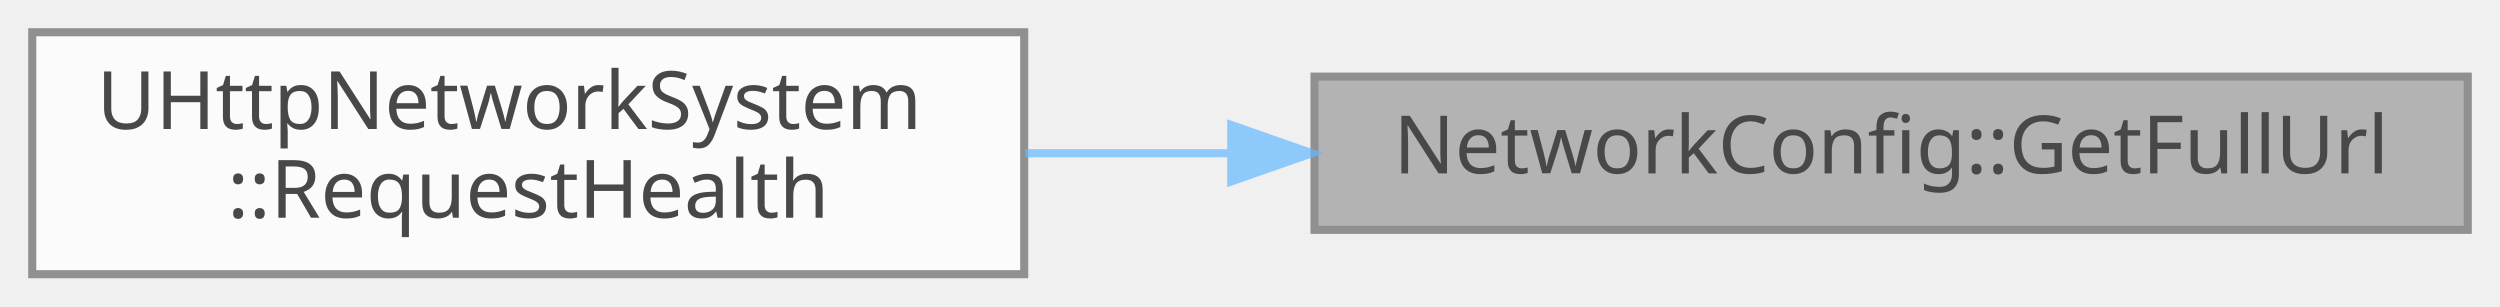
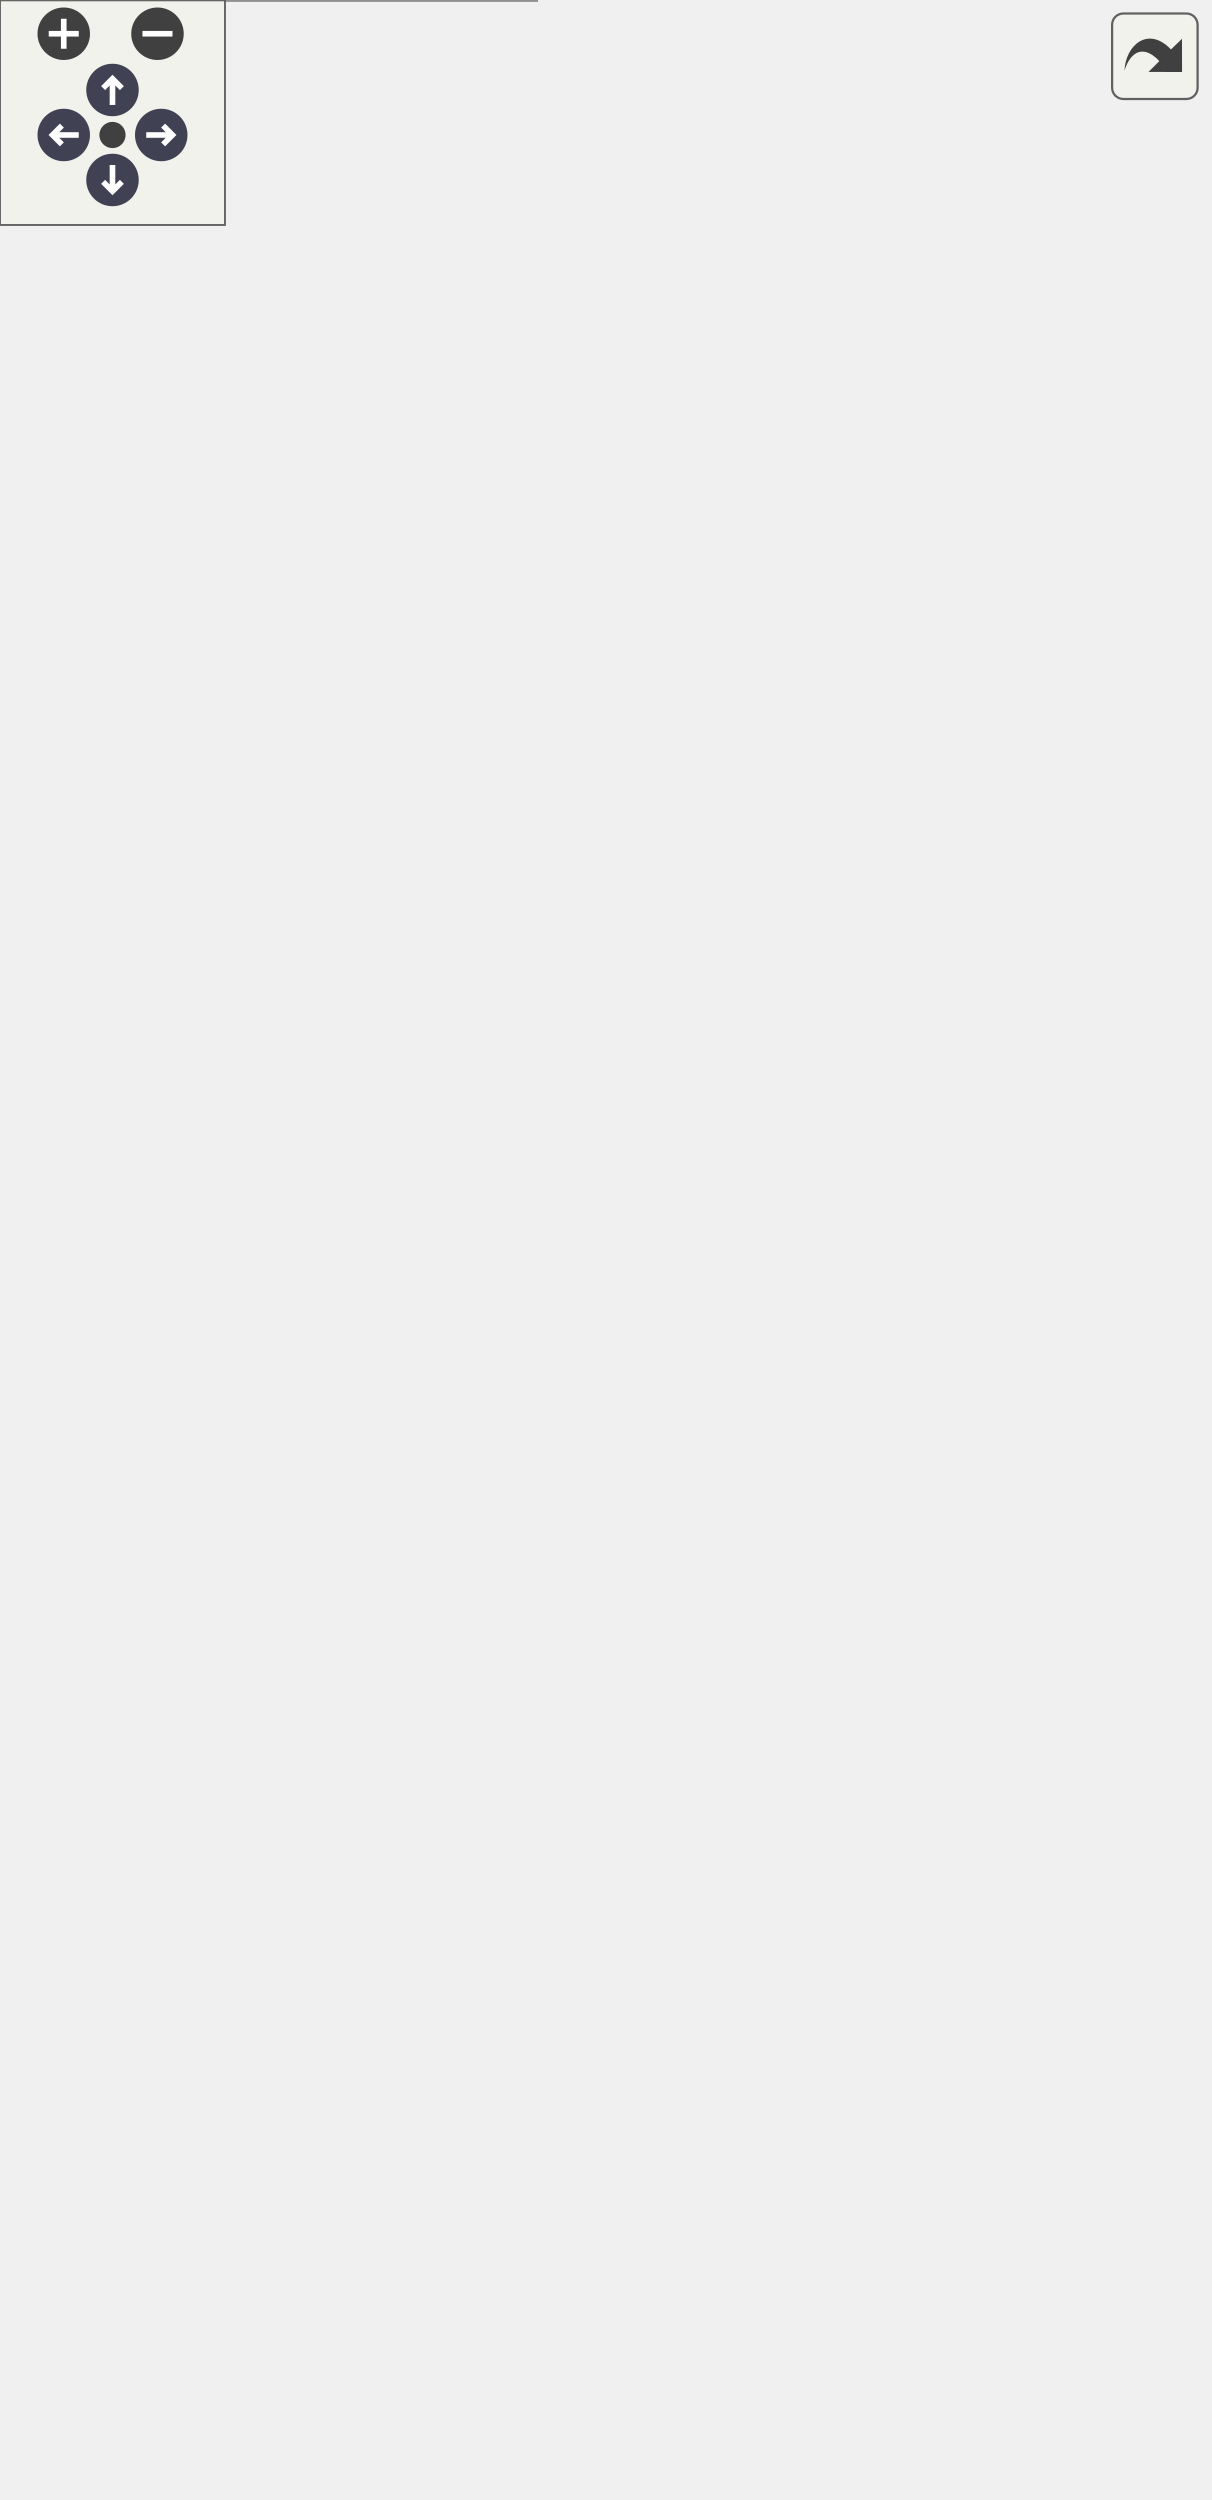
- <svg xmlns="http://www.w3.org/2000/svg" xmlns:xlink="http://www.w3.org/1999/xlink" width="310pt" height="38pt" viewBox="0.00 0.00 310.00 38.00">
-   <svg id="main" version="1.1" xml:space="preserve">
-     <style type="text/css">
+ <svg xmlns="http://www.w3.org/2000/svg" xmlns:xlink="http://www.w3.org/1999/xlink" id="main" version="1.1" xml:space="preserve">
+   <style type="text/css">
.node, .edge {opacity: 0.7;}
.node.selected, .edge.selected {opacity: 1;}
.edge:hover path { stroke: red; }
.edge:hover polygon { stroke: red; fill: red; }
</style>
-     <svg id="graph" class="graph">
-       <g id="graph0" class="graph" transform="scale(1 1) rotate(0) translate(4 34)">
-         <g id="Node000001" class="node">
-           <g id="a_Node000001">
-             <a xlink:title="현재 서버 모드에 맞는 HTTP 엔드포인트 URL을 생성합니다.">
-               <polygon fill="#999999" stroke="#666666" points="302,-24.5 159,-24.5 159,-5.5 302,-5.5 302,-24.5" />
-               <text text-anchor="middle" x="230.5" y="-12.5" font-family="Malgun Gothic" font-size="10.00">NetworkConfig::GetFullUrl</text>
-             </a>
-           </g>
-         </g>
-         <g id="Node000002" class="node">
-           <g id="a_Node000002">
-             <a xlink:href="classUHttpNetworkSystem.html#a5409712d1a8c7226e51c68335fcc3d48" target="_top" xlink:title="서버 상태 확인을 위한 /health 요청을 전송합니다.">
-               <polygon fill="white" stroke="#666666" points="123,-30 0,-30 0,0 123,0 123,-30" />
-               <text text-anchor="start" x="8" y="-18" font-family="Malgun Gothic" font-size="10.00">UHttpNetworkSystem</text>
-               <text text-anchor="middle" x="61.5" y="-7" font-family="Malgun Gothic" font-size="10.00">::RequestHealth</text>
-             </a>
-           </g>
-         </g>
-         <g id="edge1_Node000001_Node000002" class="edge">
-           <g id="a_edge1_Node000001_Node000002">
-             <a xlink:title=" ">
-               <path fill="none" stroke="#63b8ff" d="M148.64,-15C140.06,-15 131.44,-15 123.14,-15" />
-               <polygon fill="#63b8ff" stroke="#63b8ff" points="148.68,-18.5 158.68,-15 148.68,-11.5 148.68,-18.5" />
-             </a>
-           </g>
-         </g>
-       </g>
-     </svg>
+   <defs>
+     <circle id="rim" cx="0" cy="0" r="7" />
+     <circle id="rim2" cx="0" cy="0" r="3.5" />
+     <g id="zoomPlus">
+       <use xlink:href="#rim" fill="#404040">
+         <set attributeName="fill" to="#808080" begin="zoomplus.mouseover" end="zoomplus.mouseout" />
+       </use>
+       <path d="M-4,0h8M0,-4v8" fill="none" stroke="white" stroke-width="1.5" pointer-events="none" />
+     </g>
+     <g id="zoomMin">
+       <use xlink:href="#rim" fill="#404040">
+         <set attributeName="fill" to="#808080" begin="zoomminus.mouseover" end="zoomminus.mouseout" />
+       </use>
+       <path d="M-4,0h8" fill="none" stroke="white" stroke-width="1.5" pointer-events="none" />
+     </g>
+     <g id="arrowUp" transform="translate(30 24)">
+       <use xlink:href="#rim" />
+       <path pointer-events="none" fill="none" stroke="white" stroke-width="1.5" d="M0,-3.0v7 M-2.5,-0.5L0,-3.0L2.5,-0.5" />
+     </g>
+     <g id="arrowRight" transform="rotate(90) translate(36 -43)">
+       <use xlink:href="#rim" />
+       <path pointer-events="none" fill="none" stroke="white" stroke-width="1.5" d="M0,-3.0v7 M-2.5,-0.5L0,-3.0L2.5,-0.5" />
+     </g>
+     <g id="arrowDown" transform="rotate(180) translate(-30 -48)">
+       <use xlink:href="#rim" />
+       <path pointer-events="none" fill="none" stroke="white" stroke-width="1.5" d="M0,-3.0v7 M-2.5,-0.5L0,-3.0L2.5,-0.5" />
+     </g>
+     <g id="arrowLeft" transform="rotate(270) translate(-36 17)">
+       <use xlink:href="#rim" />
+       <path pointer-events="none" fill="none" stroke="white" stroke-width="1.5" d="M0,-3.0v7 M-2.5,-0.5L0,-3.0L2.5,-0.5" />
+     </g>
+     <g id="resetDef">
+       <use xlink:href="#rim2" fill="#404040">
+         <set attributeName="fill" to="#808080" begin="reset.mouseover" end="reset.mouseout" />
+       </use>
+     </g>
+   </defs>
+   <svg id="graph" class="graph">
+     <g id="viewport">
+       <g id="Node000001" class="node">
+         <g id="a_Node000001">
+           <a xlink:title="현재 서버 모드에 맞는 HTTP 엔드포인트 URL을 생성합니다.">
+             <polygon fill="#999999" stroke="#666666" points="322,-312.5 179,-312.5 179,-293.5 322,-293.5 322,-312.5" />
+             <text text-anchor="middle" x="250.5" y="-300.5" font-family="Malgun Gothic" font-size="10.00">NetworkConfig::GetFullUrl</text>
+           </a>
+         </g>
+       </g>
+       <g id="Node000002" class="node">
+         <g id="a_Node000002">
+           <a xlink:href="classUHttpNetworkSystem.html#a6a3c0a854e47613896fd9056ea767c2e" target="_top" xlink:title="음성 파일과 공간 컨텍스트를 함께 업로드해 ASK 파이프라인을 실행합니다.">
+             <polygon fill="white" stroke="#666666" points="133,-606 10,-606 10,-576 133,-576 133,-606" />
+             <text text-anchor="start" x="18" y="-594" font-family="Malgun Gothic" font-size="10.00">UHttpNetworkSystem</text>
+             <text text-anchor="middle" x="71.5" y="-583" font-family="Malgun Gothic" font-size="10.00">::RequestASK</text>
+           </a>
+         </g>
+       </g>
+       <g id="edge1_Node000001_Node000002" class="edge">
+         <g id="a_edge1_Node000001_Node000002">
+           <a xlink:title=" ">
+             <path fill="none" stroke="#63b8ff" d="M247.18,-322.58C240.41,-371.04 216.28,-497.66 143,-567 139.34,-570.47 135.15,-573.43 130.69,-575.97" />
+             <polygon fill="#63b8ff" stroke="#63b8ff" points="250.67,-322.87 248.49,-312.5 243.73,-321.97 250.67,-322.87" />
+           </a>
+         </g>
+       </g>
+       <g id="Node000003" class="node">
+         <g id="a_Node000003">
+           <a xlink:href="classUKLingoNetworkSystem.html#a78ea8eb069282838fa82b4dd2b7de7f2" target="_top" xlink:title="새 사용자 정보를 생성합니다.">
+             <polygon fill="white" stroke="#666666" points="139,-558 4,-558 4,-528 139,-528 139,-558" />
+             <text text-anchor="start" x="12" y="-546" font-family="Malgun Gothic" font-size="10.00">UKLingoNetworkSystem</text>
+             <text text-anchor="middle" x="71.5" y="-535" font-family="Malgun Gothic" font-size="10.00">::RequestCreateUser</text>
+           </a>
+         </g>
+       </g>
+       <g id="edge2_Node000001_Node000003" class="edge">
+         <g id="a_edge2_Node000001_Node000003">
+           <a xlink:title=" ">
+             <path fill="none" stroke="#63b8ff" d="M245.2,-322.65C234.98,-364.76 205.3,-464.31 143,-519 139.11,-522.41 134.72,-525.34 130.07,-527.86" />
+             <polygon fill="#63b8ff" stroke="#63b8ff" points="248.63,-323.34 247.48,-312.81 241.81,-321.76 248.63,-323.34" />
+           </a>
+         </g>
+       </g>
+       <g id="Node000004" class="node">
+         <g id="a_Node000004">
+           <a xlink:href="classUKLingoNetworkSystem.html#a9e2769df3aa7d756aac7e0cd0431a74b" target="_top" xlink:title="게임 로그인 요청을 전송합니다.">
+             <polygon fill="white" stroke="#666666" points="139,-510 4,-510 4,-480 139,-480 139,-510" />
+             <text text-anchor="start" x="12" y="-498" font-family="Malgun Gothic" font-size="10.00">UKLingoNetworkSystem</text>
+             <text text-anchor="middle" x="71.5" y="-487" font-family="Malgun Gothic" font-size="10.00">::RequestGameLogin</text>
+           </a>
+         </g>
+       </g>
+       <g id="edge3_Node000001_Node000004" class="edge">
+         <g id="a_edge3_Node000001_Node000004">
+           <a xlink:title=" ">
+             <path fill="none" stroke="#63b8ff" d="M242.46,-321.98C228.68,-356.59 194.88,-430.15 143,-471 138.63,-474.44 133.74,-477.4 128.63,-479.95" />
+             <polygon fill="#63b8ff" stroke="#63b8ff" points="245.76,-323.16 246.09,-312.57 239.23,-320.64 245.76,-323.16" />
+           </a>
+         </g>
+       </g>
+       <g id="Node000005" class="node">
+         <g id="a_Node000005">
+           <a xlink:href="classUKLingoNetworkSystem.html#accda58d3f166aefe8e893b7f369a7651" target="_top" xlink:title="게임 결과를 요청합니다.">
+             <polygon fill="white" stroke="#666666" points="139,-462 4,-462 4,-432 139,-432 139,-462" />
+             <text text-anchor="start" x="12" y="-450" font-family="Malgun Gothic" font-size="10.00">UKLingoNetworkSystem</text>
+             <text text-anchor="middle" x="71.5" y="-439" font-family="Malgun Gothic" font-size="10.00">::RequestGameResult</text>
+           </a>
+         </g>
+       </g>
+       <g id="edge4_Node000001_Node000005" class="edge">
+         <g id="a_edge4_Node000001_Node000005">
+           <a xlink:title=" ">
+             <path fill="none" stroke="#63b8ff" d="M237.93,-321.15C220.41,-347.25 184.74,-395.26 143,-423 137.94,-426.36 132.36,-429.3 126.62,-431.86" />
+             <polygon fill="#63b8ff" stroke="#63b8ff" points="240.98,-322.89 243.54,-312.61 235.12,-319.05 240.98,-322.89" />
+           </a>
+         </g>
+       </g>
+       <g id="Node000006" class="node">
+         <g id="a_Node000006">
+           <a xlink:href="classUHttpNetworkSystem.html#a5409712d1a8c7226e51c68335fcc3d48" target="_top" xlink:title="서버 상태 확인을 위한 /health 요청을 전송합니다.">
+             <polygon fill="white" stroke="#666666" points="133,-414 10,-414 10,-384 133,-384 133,-414" />
+             <text text-anchor="start" x="18" y="-402" font-family="Malgun Gothic" font-size="10.00">UHttpNetworkSystem</text>
+             <text text-anchor="middle" x="71.5" y="-391" font-family="Malgun Gothic" font-size="10.00">::RequestHealth</text>
+           </a>
+         </g>
+       </g>
+       <g id="edge5_Node000001_Node000006" class="edge">
+         <g id="a_edge5_Node000001_Node000006">
+           <a xlink:title=" ">
+             <path fill="none" stroke="#63b8ff" d="M229.68,-318.78C209,-334.65 175.18,-359.01 143,-375 136.4,-378.28 129.24,-381.29 122.11,-383.99" />
+             <polygon fill="#63b8ff" stroke="#63b8ff" points="231.95,-321.45 237.69,-312.54 227.65,-315.92 231.95,-321.45" />
+           </a>
+         </g>
+       </g>
+       <g id="Node000007" class="node">
+         <g id="a_Node000007">
+           <a xlink:href="classUKLingoNetworkSystem.html#aaa3072fa2ad6c281d5a6da19badff56c" target="_top" xlink:title="인터뷰 요청을 전송합니다.">
+             <polygon fill="white" stroke="#666666" points="139,-366 4,-366 4,-336 139,-336 139,-366" />
+             <text text-anchor="start" x="12" y="-354" font-family="Malgun Gothic" font-size="10.00">UKLingoNetworkSystem</text>
+             <text text-anchor="middle" x="71.5" y="-343" font-family="Malgun Gothic" font-size="10.00">::RequestInterview</text>
+           </a>
+         </g>
+       </g>
+       <g id="edge6_Node000001_Node000007" class="edge">
+         <g id="a_edge6_Node000001_Node000007">
+           <a xlink:title=" ">
+             <path fill="none" stroke="#63b8ff" d="M204.18,-315.29C180.99,-321.58 152.55,-329.29 128.04,-335.94" />
+             <polygon fill="#63b8ff" stroke="#63b8ff" points="205.37,-318.59 214.11,-312.6 203.54,-311.84 205.37,-318.59" />
+           </a>
+         </g>
+       </g>
+       <g id="Node000008" class="node">
+         <g id="a_Node000008">
+           <a xlink:href="classUKLingoNetworkSystem.html#af545d65cd1ed82bc6d4a494fc0e6e2ce" target="_top" xlink:title="계정으로 로그인 요청을 전송합니다.">
+             <polygon fill="white" stroke="#666666" points="139,-318 4,-318 4,-288 139,-288 139,-318" />
+             <text text-anchor="start" x="12" y="-306" font-family="Malgun Gothic" font-size="10.00">UKLingoNetworkSystem</text>
+             <text text-anchor="middle" x="71.5" y="-295" font-family="Malgun Gothic" font-size="10.00">::RequestLogin</text>
+           </a>
+         </g>
+       </g>
+       <g id="edge7_Node000001_Node000008" class="edge">
+         <g id="a_edge7_Node000001_Node000008">
+           <a xlink:title=" ">
+             <path fill="none" stroke="#63b8ff" d="M168.57,-303C158.7,-303 148.71,-303 139.08,-303" />
+             <polygon fill="#63b8ff" stroke="#63b8ff" points="168.78,-306.5 178.78,-303 168.78,-299.5 168.78,-306.5" />
+           </a>
+         </g>
+       </g>
+       <g id="Node000009" class="node">
+         <g id="a_Node000009">
+           <a xlink:href="classUKLingoNetworkSystem.html#a5d3d43b79c1ccb19b05b3bb798f24c17" target="_top" xlink:title="퀘스트 답변을 제출합니다.">
+             <polygon fill="white" stroke="#666666" points="139,-270 4,-270 4,-240 139,-240 139,-270" />
+             <text text-anchor="start" x="12" y="-258" font-family="Malgun Gothic" font-size="10.00">UKLingoNetworkSystem</text>
+             <text text-anchor="middle" x="71.5" y="-247" font-family="Malgun Gothic" font-size="10.00">::RequestQuestAnswer</text>
+           </a>
+         </g>
+       </g>
+       <g id="edge8_Node000001_Node000009" class="edge">
+         <g id="a_edge8_Node000001_Node000009">
+           <a xlink:title=" ">
+             <path fill="none" stroke="#63b8ff" d="M204.18,-290.71C180.99,-284.42 152.55,-276.71 128.04,-270.06" />
+             <polygon fill="#63b8ff" stroke="#63b8ff" points="203.54,-294.16 214.11,-293.4 205.37,-287.41 203.54,-294.16" />
+           </a>
+         </g>
+       </g>
+       <g id="Node000010" class="node">
+         <g id="a_Node000010">
+           <a xlink:href="classUKLingoNetworkSystem.html#a872ee4d38bfb1bfc6301a845a83d636f" target="_top" xlink:title="퀘스트 실패를 보고합니다.">
+             <polygon fill="white" stroke="#666666" points="139,-222 4,-222 4,-192 139,-192 139,-222" />
+             <text text-anchor="start" x="12" y="-210" font-family="Malgun Gothic" font-size="10.00">UKLingoNetworkSystem</text>
+             <text text-anchor="middle" x="71.5" y="-199" font-family="Malgun Gothic" font-size="10.00">::RequestQuestFail</text>
+           </a>
+         </g>
+       </g>
+       <g id="edge9_Node000001_Node000010" class="edge">
+         <g id="a_edge9_Node000001_Node000010">
+           <a xlink:title=" ">
+             <path fill="none" stroke="#63b8ff" d="M229.68,-287.22C209,-271.35 175.18,-246.99 143,-231 136.4,-227.72 129.24,-224.71 122.11,-222.01" />
+             <polygon fill="#63b8ff" stroke="#63b8ff" points="227.65,-290.08 237.69,-293.46 231.95,-284.55 227.65,-290.08" />
+           </a>
+         </g>
+       </g>
+       <g id="Node000011" class="node">
+         <g id="a_Node000011">
+           <a xlink:href="classUKLingoNetworkSystem.html#a589e3295da3a1a216094004673c714ec" target="_top" xlink:title="Speak 퀘스트 답변을 제출합니다 (Multipart Form Data 사용).">
+             <polygon fill="white" stroke="#666666" points="139,-174 4,-174 4,-144 139,-144 139,-174" />
+             <text text-anchor="start" x="12" y="-162" font-family="Malgun Gothic" font-size="10.00">UKLingoNetworkSystem</text>
+             <text text-anchor="middle" x="71.5" y="-151" font-family="Malgun Gothic" font-size="10.00">::RequestQuestSpeak</text>
+           </a>
+         </g>
+       </g>
+       <g id="edge10_Node000001_Node000011" class="edge">
+         <g id="a_edge10_Node000001_Node000011">
+           <a xlink:title=" ">
+             <path fill="none" stroke="#63b8ff" d="M237.93,-284.85C220.41,-258.75 184.74,-210.74 143,-183 137.94,-179.64 132.36,-176.7 126.62,-174.14" />
+             <polygon fill="#63b8ff" stroke="#63b8ff" points="235.12,-286.95 243.54,-293.39 240.98,-283.11 235.12,-286.95" />
+           </a>
+         </g>
+       </g>
+       <g id="Node000012" class="node">
+         <g id="a_Node000012">
+           <a xlink:href="classUKLingoNetworkSystem.html#ab6d1a6a11568db3f6585ec174e1386cd" target="_top" xlink:title="Write 퀘스트 답변을 제출합니다 (Multipart Form Data 사용).">
+             <polygon fill="white" stroke="#666666" points="139,-126 4,-126 4,-96 139,-96 139,-126" />
+             <text text-anchor="start" x="12" y="-114" font-family="Malgun Gothic" font-size="10.00">UKLingoNetworkSystem</text>
+             <text text-anchor="middle" x="71.5" y="-103" font-family="Malgun Gothic" font-size="10.00">::RequestQuestWrite</text>
+           </a>
+         </g>
+       </g>
+       <g id="edge11_Node000001_Node000012" class="edge">
+         <g id="a_edge11_Node000001_Node000012">
+           <a xlink:title=" ">
+             <path fill="none" stroke="#63b8ff" d="M242.46,-284.02C228.68,-249.41 194.88,-175.85 143,-135 138.63,-131.56 133.74,-128.6 128.63,-126.05" />
+             <polygon fill="#63b8ff" stroke="#63b8ff" points="239.23,-285.36 246.09,-293.43 245.76,-282.84 239.23,-285.36" />
+           </a>
+         </g>
+       </g>
+       <g id="Node000013" class="node">
+         <g id="a_Node000013">
+           <a xlink:href="classUKLingoNetworkSystem.html#a229a0212c27962c5790e65c0df36e433" target="_top" xlink:title="게임 시작 요청을 전송합니다.">
+             <polygon fill="white" stroke="#666666" points="139,-78 4,-78 4,-48 139,-48 139,-78" />
+             <text text-anchor="start" x="12" y="-66" font-family="Malgun Gothic" font-size="10.00">UKLingoNetworkSystem</text>
+             <text text-anchor="middle" x="71.5" y="-55" font-family="Malgun Gothic" font-size="10.00">::RequestStartGame</text>
+           </a>
+         </g>
+       </g>
+       <g id="edge12_Node000001_Node000013" class="edge">
+         <g id="a_edge12_Node000001_Node000013">
+           <a xlink:title=" ">
+             <path fill="none" stroke="#63b8ff" d="M245.2,-283.35C234.98,-241.24 205.3,-141.69 143,-87 139.11,-83.59 134.72,-80.66 130.07,-78.14" />
+             <polygon fill="#63b8ff" stroke="#63b8ff" points="241.81,-284.24 247.48,-293.19 248.63,-282.66 241.81,-284.24" />
+           </a>
+         </g>
+       </g>
+       <g id="Node000014" class="node">
+         <g id="a_Node000014">
+           <a xlink:href="classUKLingoNetworkSystem.html#ab0b51c49bd92dad33ead331bb5449ab8" target="_top" xlink:title="인터뷰 답변을 제출합니다.">
+             <polygon fill="white" stroke="#666666" points="143,-30 0,-30 0,0 143,0 143,-30" />
+             <text text-anchor="start" x="8" y="-18" font-family="Malgun Gothic" font-size="10.00">UKLingoNetworkSystem</text>
+             <text text-anchor="middle" x="71.5" y="-7" font-family="Malgun Gothic" font-size="10.00">::RequestSubmitInterview</text>
+           </a>
+         </g>
+       </g>
+       <g id="edge13_Node000001_Node000014" class="edge">
+         <g id="a_edge13_Node000001_Node000014">
+           <a xlink:title=" ">
+             <path fill="none" stroke="#63b8ff" d="M247.18,-283.42C240.41,-234.96 216.28,-108.34 143,-39 139.34,-35.53 135.15,-32.57 130.69,-30.03" />
+             <polygon fill="#63b8ff" stroke="#63b8ff" points="243.73,-284.03 248.49,-293.5 250.67,-283.13 243.73,-284.03" />
+           </a>
+         </g>
+       </g>
+     </g>
+   </svg>
+   <g id="navigator" transform="translate(0 0)" fill="#404254">
+     <rect fill="#f2f5e9" fill-opacity="0.5" stroke="#606060" stroke-width=".5" x="0" y="0" width="60" height="60" />
+     <use id="zoomplus" xlink:href="#zoomPlus" x="17" y="9" />
+     <use id="zoomminus" xlink:href="#zoomMin" x="42" y="9" />
+     <use id="reset" xlink:href="#resetDef" x="30" y="36" />
+     <use id="arrowup" xlink:href="#arrowUp" x="0" y="0" />
+     <use id="arrowright" xlink:href="#arrowRight" x="0" y="0" />
+     <use id="arrowdown" xlink:href="#arrowDown" x="0" y="0" />
+     <use id="arrowleft" xlink:href="#arrowLeft" x="0" y="0" />
+   </g>
+   <svg viewBox="0 0 15 15" width="100%" height="30px" preserveAspectRatio="xMaxYMin meet">
+     <g id="arrow_out" transform="scale(0.3 0.3)">
+       <a xlink:href="namespaceNetworkConfig_ab5ac57e8f51de6d1740c7a88534a7246_icgraph_org.svg" target="_base">
+         <rect id="button" ry="5" rx="5" y="6" x="6" height="38" width="38" fill="#f2f5e9" fill-opacity="0.5" stroke="#606060" stroke-width="1.0" />
+         <path id="arrow" d="M 11.5,31.437 C 11.94,20.098 22.043,11.323 32.159,21.979 L 37.069,17.246 C 37.069,17.246 37.088,32 37.088,32 L 22.16,31.978 C 22.16,31.978 26.998,27.14 26.998,27.14 C 18.529,18.264 13.292,25.23 11.5,31.437 z" style="fill:#404040;" />
+       </a>
+     </g>
  </svg>
  <style type="text/css">

[data-mouse-over-selected='false'] { opacity: 0.7; }
[data-mouse-over-selected='true']  { opacity: 1.0; }

</style>
</svg>
